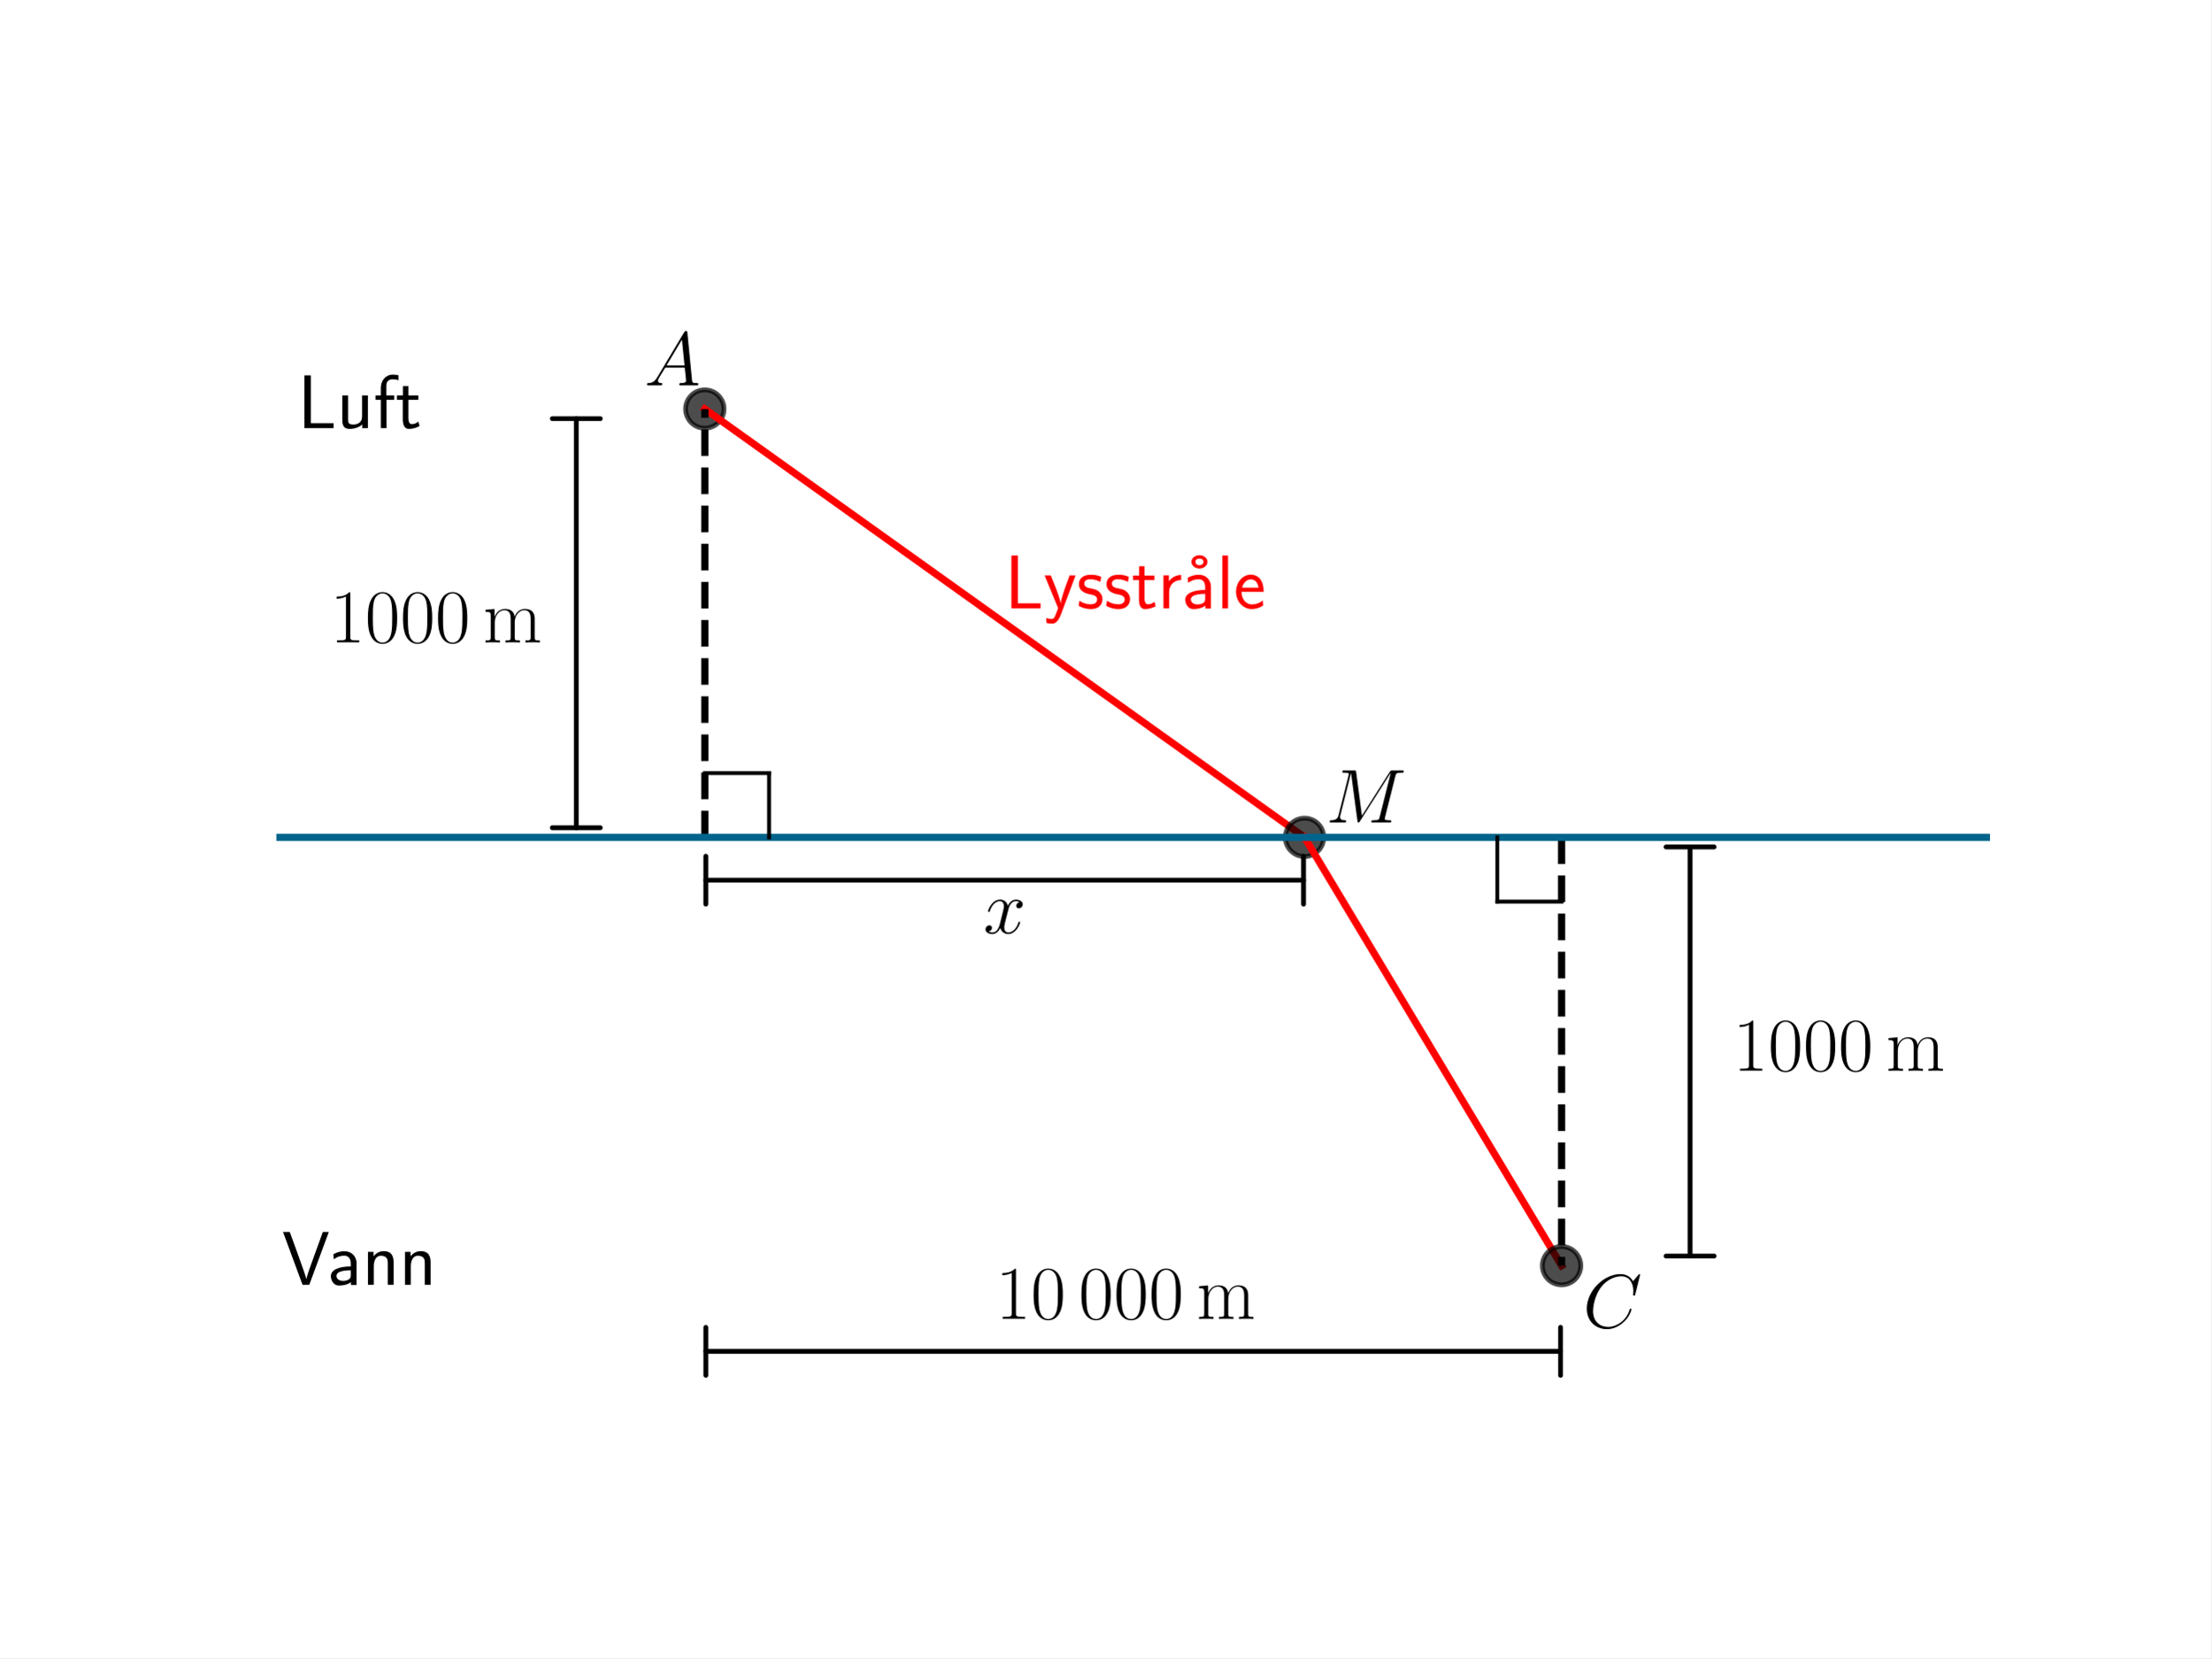
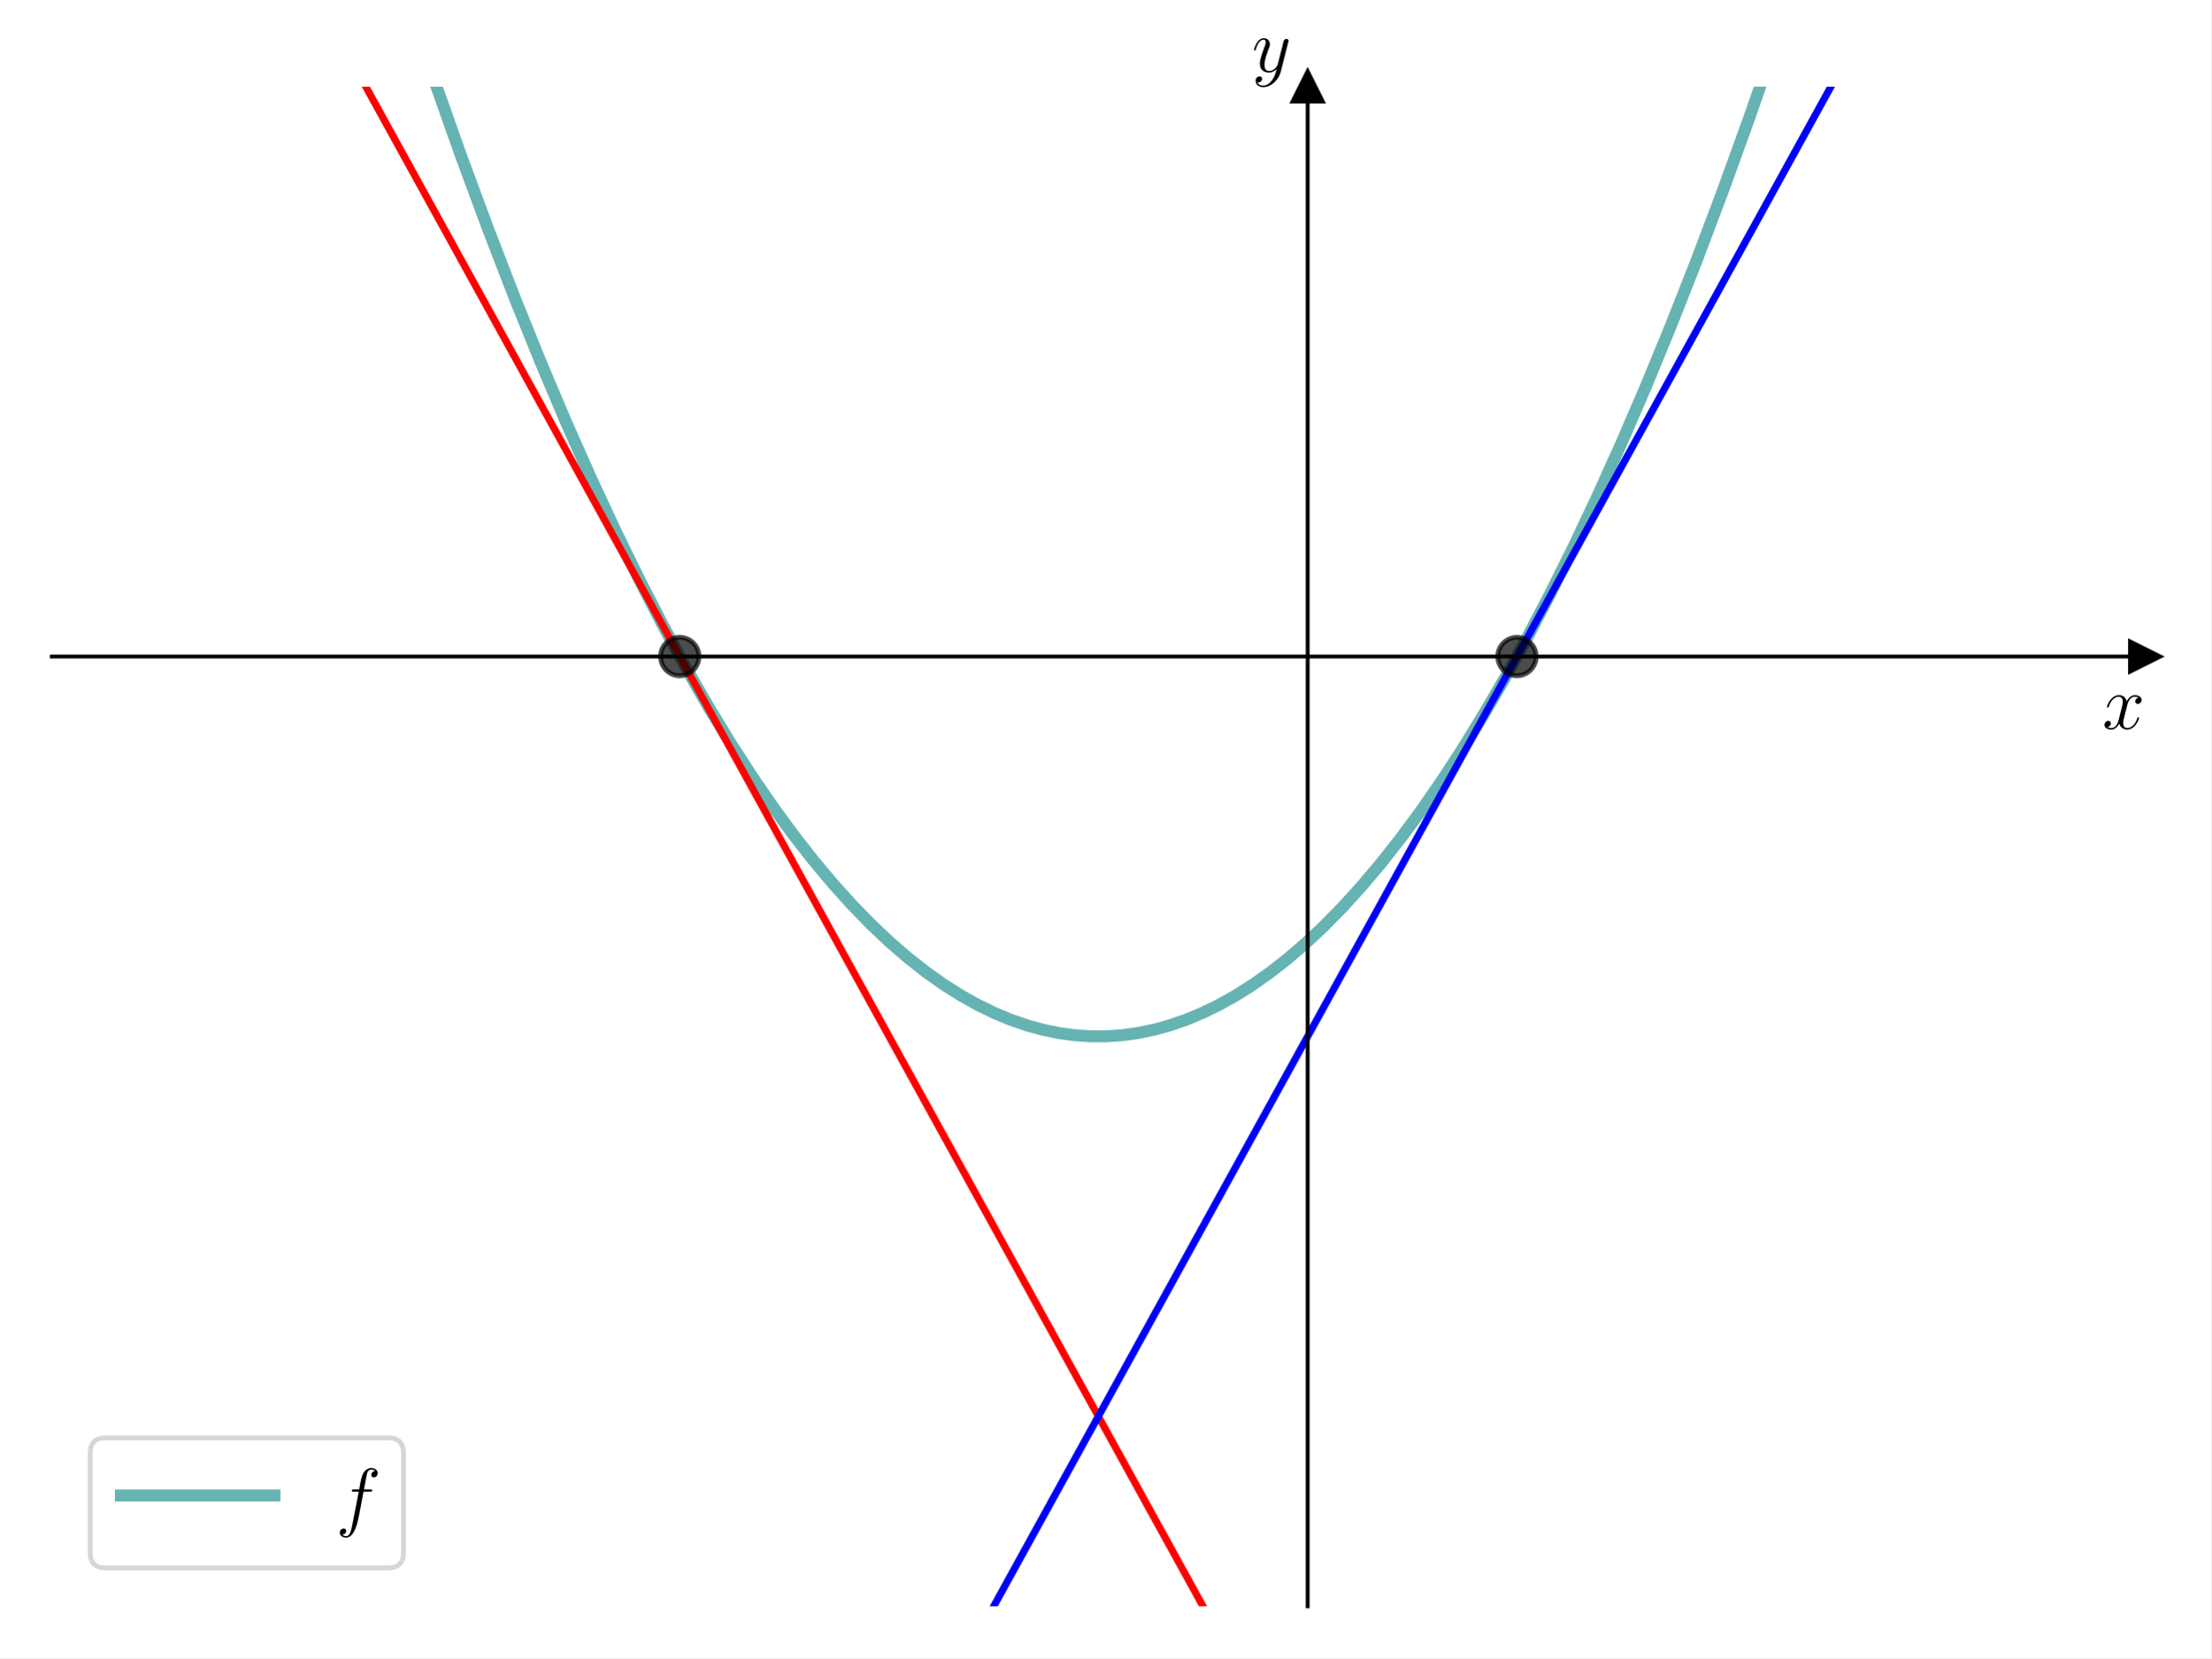
<svg xmlns="http://www.w3.org/2000/svg" xmlns:xlink="http://www.w3.org/1999/xlink" width="460.8pt" height="345.6pt" viewBox="0 0 460.8 345.6" version="1.1">
  <defs>
    <style type="text/css">*{stroke-linejoin: round; stroke-linecap: butt}</style>
  </defs>
  <g id="figure_1">
    <g id="patch_1">
      <path d="M 0 345.6  L 460.8 345.6  L 460.8 0  L 0 0  z " style="fill: #ffffff" />
    </g>
    <g id="axes_1">
+       <g id="patch_2">
+         <path d="M 10.8 334.8  L 447 334.8  L 447 18.065  L 10.8 18.065  z " style="fill: #ffffff" />
+       </g>
+       <g id="matplotlib.axis_1">
+         <g id="text_1">
+           <g transform="translate(438.1306 151.9099) scale(0.16 -0.16)">
+             <defs>
+               <path id="CMMI12-78" d="M 3034 2606  C 2829 2567 2752 2414 2752 2293  C 2752 2139 2874 2088 2963 2088  C 3155 2088 3290 2254 3290 2427  C 3290 2695 2982 2816 2714 2816  C 2323 2816 2106 2433 2048 2312  C 1901 2816 1504 2816 1389 2816  C 736 2816 390 1980 390 1839  C 390 1814 416 1782 461 1782  C 512 1782 525 1820 538 1846  C 755 2555 1184 2689 1370 2689  C 1658 2689 1715 2420 1715 2267  C 1715 2127 1677 1980 1600 1673  L 1382 798  C 1286 415 1101 64 762 64  C 730 64 570 64 435 147  C 666 192 717 383 717 460  C 717 588 621 664 499 664  C 346 664 179 530 179 326  C 179 57 480 -64 755 -64  C 1062 -64 1280 179 1414 441  C 1517 64 1837 -64 2074 -64  C 2726 -64 3072 773 3072 913  C 3072 945 3046 971 3008 971  C 2950 971 2944 939 2925 888  C 2752 326 2381 64 2093 64  C 1869 64 1747 230 1747 492  C 1747 632 1773 734 1875 1156  L 2099 2024  C 2195 2408 2413 2689 2707 2689  C 2720 2689 2899 2689 3034 2606  z " transform="scale(0.015625)" />
+             </defs>
+             <use xlink:href="#CMMI12-78" transform="scale(0.996264)" />
+           </g>
+         </g>
+       </g>
+       <g id="matplotlib.axis_2">
+         <g id="text_2">
+           <g transform="translate(260.9097 14.96506) scale(0.16 -0.16)">
+             <defs>
+               <path id="CMMI12-79" d="M 1683 -700  C 1510 -939 1261 -1152 947 -1152  C 870 -1152 563 -1152 467 -889  C 486 -895 518 -895 531 -895  C 723 -895 851 -729 851 -582  C 851 -435 730 -384 634 -384  C 531 -384 307 -458 307 -759  C 307 -1071 582 -1286 947 -1286  C 1587 -1286 2234 -700 2413 6  L 3040 2485  C 3046 2517 3059 2556 3059 2594  C 3059 2689 2982 2753 2886 2753  C 2829 2753 2694 2727 2643 2535  L 2170 658  C 2138 543 2138 530 2086 460  C 1958 281 1747 64 1440 64  C 1082 64 1050 415 1050 588  C 1050 952 1222 1443 1395 1903  C 1466 2088 1504 2178 1504 2305  C 1504 2574 1312 2816 998 2816  C 410 2816 173 1890 173 1839  C 173 1814 198 1782 243 1782  C 301 1782 307 1807 333 1897  C 486 2433 730 2689 979 2689  C 1037 2689 1146 2689 1146 2478  C 1146 2312 1075 2127 979 1884  C 666 1047 666 837 666 683  C 666 77 1101 -64 1421 -64  C 1606 -64 1837 -6 2061 230  L 2067 224  C 1971 -147 1907 -392 1683 -700  z " transform="scale(0.015625)" />
+             </defs>
+             <use xlink:href="#CMMI12-79" transform="scale(0.996264)" />
+           </g>
+         </g>
+       </g>
      <g id="line2d_1">
        <defs>
-           <path id="m41b29503b5" d="M 0 4  C 1.061 4 2.078 3.579 2.828 2.828  C 3.579 2.078 4 1.061 4 0  C 4 -1.061 3.579 -2.078 2.828 -2.828  C 2.078 -3.579 1.061 -4 0 -4  C -1.061 -4 -2.078 -3.579 -2.828 -2.828  C -3.579 -2.078 -4 -1.061 -4 0  C -4 1.061 -3.579 2.078 -2.828 2.828  C -2.078 3.579 -1.061 4 0 4  z " style="stroke: #000000; stroke-opacity: 0.7" />
+           <path id="m88c64b635b" d="M 3 0  L -3 -3  L -3 3  z " style="stroke: #000000; stroke-linejoin: miter" />
        </defs>
-         <g clip-path="url(#p18b83dd6e8)">
-           <use xlink:href="#m41b29503b5" x="146.88" y="85.248" style="fill-opacity: 0.7; stroke: #000000; stroke-opacity: 0.7" />
+         <g>
+           <use xlink:href="#m88c64b635b" x="447" y="136.84" style="stroke: #000000; stroke-linejoin: miter" />
        </g>
      </g>
      <g id="line2d_2">
-         <path d="M 146.88 85.248  L 271.872 174.528  " clip-path="url(#p18b83dd6e8)" style="fill: none; stroke: #ff0000; stroke-width: 1.5; stroke-linecap: square" />
+         <defs>
+           <path id="mae8073a30a" d="M 0 -3  L -3 3  L 3 3  z " style="stroke: #000000; stroke-linejoin: miter" />
+         </defs>
+         <g>
+           <use xlink:href="#mae8073a30a" x="272.52" y="18.065" style="stroke: #000000; stroke-linejoin: miter" />
+         </g>
      </g>
      <g id="line2d_3">
-         <g clip-path="url(#p18b83dd6e8)">
-           <use xlink:href="#m41b29503b5" x="271.872" y="174.528" style="fill-opacity: 0.7; stroke: #000000; stroke-opacity: 0.7" />
+         <path d="M 84.472 -1  L 90.264 16.058  L 96.016 32.307  L 101.662 47.586  L 107.201 61.932  L 112.633 75.382  L 117.959 87.972  L 123.179 99.738  L 128.292 110.713  L 133.298 120.934  L 138.198 130.431  L 142.992 139.239  L 147.678 147.389  L 152.259 154.912  L 156.733 161.838  L 161.1 168.198  L 165.361 174.02  L 169.515 179.333  L 173.669 184.287  L 177.717 188.769  L 181.658 192.805  L 185.493 196.421  L 189.328 199.732  L 193.056 202.657  L 196.678 205.222  L 200.299 207.514  L 203.815 209.477  L 207.33 211.183  L 210.738 212.592  L 214.147 213.76  L 217.449 214.66  L 220.751 215.333  L 224.053 215.78  L 227.355 215.999  L 230.658 215.992  L 233.96 215.758  L 237.262 215.297  L 240.564 214.609  L 243.866 213.694  L 247.168 212.552  L 250.577 211.135  L 253.985 209.477  L 257.501 207.514  L 261.016 205.293  L 264.638 202.736  L 268.259 199.907  L 271.987 196.709  L 275.822 193.118  L 279.657 189.221  L 283.598 184.896  L 287.646 180.119  L 291.8 174.861  L 295.954 169.244  L 300.215 163.11  L 304.583 156.431  L 309.056 149.177  L 313.637 141.319  L 318.324 132.827  L 323.117 123.668  L 328.017 113.812  L 332.917 103.457  L 337.923 92.36  L 343.036 80.489  L 348.256 67.809  L 353.582 54.286  L 359.014 39.885  L 364.553 24.569  L 370.199 8.302  L 373.328 -1  L 373.328 -1  " clip-path="url(#pc2fa969c6c)" style="fill: none; stroke: #008080; stroke-opacity: 0.6; stroke-width: 2.5; stroke-linecap: square" />
+       </g>
+       <g id="line2d_4">
+         <path d="M 65.728 -1  L 257.21 346.6  L 257.21 346.6  " clip-path="url(#pc2fa969c6c)" style="fill: none; stroke: #ff0000; stroke-width: 1.5; stroke-linecap: square" />
+       </g>
+       <g id="line2d_5">
+         <path d="M 200.59 346.6  L 392.072 -1  L 392.072 -1  " clip-path="url(#pc2fa969c6c)" style="fill: none; stroke: #0000ff; stroke-width: 1.5; stroke-linecap: square" />
+       </g>
+       <g id="line2d_6">
+         <defs>
+           <path id="mfb67c4d63a" d="M 0 4  C 1.061 4 2.078 3.579 2.828 2.828  C 3.579 2.078 4 1.061 4 0  C 4 -1.061 3.579 -2.078 2.828 -2.828  C 2.078 -3.579 1.061 -4 0 -4  C -1.061 -4 -2.078 -3.579 -2.828 -2.828  C -3.579 -2.078 -4 -1.061 -4 0  C -4 1.061 -3.579 2.078 -2.828 2.828  C -2.078 3.579 -1.061 4 0 4  z " style="stroke: #000000; stroke-opacity: 0.7" />
+         </defs>
+         <g clip-path="url(#pc2fa969c6c)">
+           <use xlink:href="#mfb67c4d63a" x="141.66" y="136.84" style="fill-opacity: 0.7; stroke: #000000; stroke-opacity: 0.7" />
        </g>
      </g>
-       <g id="line2d_4">
-         <path d="M 271.872 174.528  L 325.44 263.808  " clip-path="url(#p18b83dd6e8)" style="fill: none; stroke: #ff0000; stroke-width: 1.5; stroke-linecap: square" />
-       </g>
-       <g id="line2d_5">
-         <g clip-path="url(#p18b83dd6e8)">
-           <use xlink:href="#m41b29503b5" x="325.44" y="263.808" style="fill-opacity: 0.7; stroke: #000000; stroke-opacity: 0.7" />
-         </g>
-       </g>
-       <g id="LineCollection_1">
-         <path d="M 146.88 174.528  L 146.88 85.248  " clip-path="url(#p18b83dd6e8)" style="fill: none; stroke-dasharray: 5.55,2.4; stroke-dashoffset: 0; stroke: #000000; stroke-width: 1.5" />
-       </g>
-       <g id="LineCollection_2">
-         <path d="M 325.44 174.528  L 325.44 263.808  " clip-path="url(#p18b83dd6e8)" style="fill: none; stroke-dasharray: 5.55,2.4; stroke-dashoffset: 0; stroke: #000000; stroke-width: 1.5" />
-       </g>
-       <g id="LineCollection_3">
-         <path d="M -1 174.528  L 461.8 174.528  " clip-path="url(#p18b83dd6e8)" style="fill: none; stroke: #00648c; stroke-width: 1.5" />
-       </g>
-       <g id="line2d_6">
-         <path d="M 146.88 161.136  L 160.272 161.136  " clip-path="url(#p18b83dd6e8)" style="fill: none; stroke: #000000; stroke-width: 0.8; stroke-linecap: square" />
-       </g>
      <g id="line2d_7">
-         <path d="M 160.272 161.136  L 160.272 174.528  " clip-path="url(#p18b83dd6e8)" style="fill: none; stroke: #000000; stroke-width: 0.8; stroke-linecap: square" />
-       </g>
-       <g id="line2d_8">
-         <path d="M 325.44 187.92  L 312.048 187.92  " clip-path="url(#p18b83dd6e8)" style="fill: none; stroke: #000000; stroke-width: 0.8; stroke-linecap: square" />
-       </g>
-       <g id="line2d_9">
-         <path d="M 312.048 187.92  L 312.048 174.528  " clip-path="url(#p18b83dd6e8)" style="fill: none; stroke: #000000; stroke-width: 0.8; stroke-linecap: square" />
-       </g>
-       <g id="text_1">
-         <g transform="translate(134.2867 80.30506) scale(0.16 -0.16)">
-           <defs>
-             <path id="CMMI12-41" d="M 1088 691  C 864 314 646 186 339 186  C 269 180 218 180 218 58  C 218 24 250 0 294 0  C 410 0 698 0 813 0  C 998 0 1203 0 1382 0  C 1421 0 1498 0 1498 122  C 1498 180 1446 186 1408 186  C 1261 186 1139 236 1139 388  C 1139 476 1178 546 1261 685  L 1747 1479  L 3379 1479  C 3386 1423 3386 1373 3392 1316  C 3411 1152 3488 495 3488 376  C 3488 186 3162 186 3059 186  C 2989 186 2918 186 2918 70  C 2918 0 2976 0 3014 0  C 3123 0 3251 0 3360 0  L 3725 0  C 4115 0 4397 0 4403 0  C 4448 0 4518 0 4518 122  C 4518 186 4461 186 4365 186  C 4013 186 4006 244 3987 434  L 3597 4404  C 3584 4531 3558 4544 3488 4544  C 3424 4544 3386 4531 3328 4435  L 1088 691  z M 1856 1664  L 3142 3819  L 3360 1664  L 1856 1664  z " transform="scale(0.015625)" />
-           </defs>
-           <use xlink:href="#CMMI12-41" transform="scale(0.996264)" />
-         </g>
-       </g>
-       <g id="text_2">
-         <g style="fill: #ff0000" transform="translate(209.376 126.7885) scale(0.16 -0.16)">
-           <defs>
-             <path id="CMSS17-4c" d="M 1670 414  C 1594 414 1517 414 1440 414  L 1101 414  L 1101 4416  L 563 4416  L 563 0  L 3002 0  L 3002 414  L 1670 414  z " transform="scale(0.015625)" />
-             <path id="CMSS17-79" d="M 2675 2752  L 2176 2752  C 1632 1294 1446 702 1434 383  L 1427 383  C 1408 696 1126 1460 902 2007  L 602 2752  L 83 2752  L 1216 13  C 1146 -178 1043 -465 1011 -529  C 870 -885 774 -885 672 -885  C 646 -885 442 -885 211 -809  L 250 -1229  C 410 -1261 570 -1280 685 -1280  C 845 -1280 1165 -1280 1459 -497  L 2675 2752  z " transform="scale(0.015625)" />
-             <path id="CMSS17-73" d="M 2061 2627  C 1683 2807 1389 2807 1197 2807  C 742 2807 198 2648 198 2003  C 198 1359 902 1218 1094 1179  C 1389 1122 1715 1058 1715 740  C 1715 337 1254 337 1171 337  C 915 337 563 407 243 638  L 166 210  C 531 0 883 -64 1178 -64  C 1965 -64 2163 416 2163 781  C 2163 1094 1984 1305 1862 1401  C 1651 1568 1574 1587 1050 1696  C 960 1709 646 1779 646 2066  C 646 2432 1050 2432 1139 2432  C 1555 2432 1811 2303 1984 2208  L 2061 2627  z " transform="scale(0.015625)" />
-             <path id="CMSS17-74" d="M 1069 2368  L 1901 2368  L 1901 2737  L 1069 2737  L 1069 3520  L 614 3520  L 614 2737  L 109 2737  L 109 2368  L 602 2368  L 602 749  C 602 384 685 -64 1107 -64  C 1427 -64 1722 25 2003 172  L 1901 548  C 1747 414 1562 337 1363 337  C 1082 337 1069 696 1069 856  L 1069 2368  z " transform="scale(0.015625)" />
-             <path id="CMSS17-72" d="M 954 1363  C 954 1965 1395 2368 1958 2368  L 1958 2789  C 1549 2789 1165 2585 934 2253  L 934 2758  L 480 2758  L 480 0  L 954 0  L 954 1363  z " transform="scale(0.015625)" />
-             <path id="CMSS17-17" d="M 2669 3888  C 2669 4180 2381 4446 1997 4446  C 1613 4446 1325 4180 1325 3888  C 1325 3595 1613 3328 1997 3328  C 2381 3328 2669 3595 2669 3888  z M 1997 3615  C 1856 3615 1664 3659 1664 3887  C 1664 4102 1837 4160 1997 4160  C 2138 4160 2330 4115 2330 3887  C 2330 3672 2157 3615 1997 3615  z " transform="scale(0.015625)" />
-             <path id="CMSS17-61" d="M 2406 1791  C 2406 2392 1978 2808 1402 2808  C 1120 2808 813 2757 461 2553  L 499 2135  C 659 2248 934 2432 1395 2432  C 1722 2432 1920 2180 1920 1782  L 1920 1536  C 896 1536 256 1238 256 726  C 256 461 416 -64 947 -64  C 1043 -64 1562 -64 1933 217  L 1933 -19  L 2406 -19  L 2406 1791  z M 1920 816  C 1920 701 1920 548 1728 434  C 1562 325 1350 325 1261 325  C 941 325 723 511 723 744  C 723 1211 1722 1211 1920 1211  L 1920 816  z " transform="scale(0.015625)" />
-             <path id="CMSS17-6c" d="M 947 4416  L 474 4416  L 474 0  L 947 0  L 947 4416  z " transform="scale(0.015625)" />
-             <path id="CMSS17-65" d="M 2502 1377  C 2502 1590 2490 2003 2285 2345  C 2061 2713 1696 2816 1421 2816  C 755 2816 192 2188 192 1375  C 192 582 774 -64 1510 -64  C 1798 -64 2150 19 2470 248  C 2470 274 2458 414 2451 420  C 2451 433 2432 630 2432 656  C 2125 407 1773 325 1517 325  C 1107 325 666 667 646 1377  L 2502 1377  z M 698 1728  C 781 2084 1062 2421 1421 2421  C 1517 2421 1965 2421 2080 1728  L 698 1728  z " transform="scale(0.015625)" />
-           </defs>
-           <use xlink:href="#CMSS17-4c" transform="scale(0.996264)" />
-           <use xlink:href="#CMSS17-79" transform="translate(50.68711 0) scale(0.996264)" />
-           <use xlink:href="#CMSS17-73" transform="translate(93.68725 0) scale(0.996264)" />
-           <use xlink:href="#CMSS17-73" transform="translate(129.6008 0) scale(0.996264)" />
-           <use xlink:href="#CMSS17-74" transform="translate(165.5143 0) scale(0.996264)" />
-           <use xlink:href="#CMSS17-72" transform="translate(199.3459 0) scale(0.996264)" />
-           <use xlink:href="#CMSS17-17" transform="translate(222.6077 0) scale(0.996264)" />
-           <use xlink:href="#CMSS17-61" transform="translate(231.2557 0) scale(0.996264)" />
-           <use xlink:href="#CMSS17-6c" transform="translate(276.1776 0) scale(0.996264)" />
-           <use xlink:href="#CMSS17-65" transform="translate(298.3583 0) scale(0.996264)" />
-         </g>
-       </g>
-       <g id="text_3">
-         <g transform="translate(276.336 171.4285) scale(0.16 -0.16)">
-           <defs>
-             <path id="CMMI12-4d" d="M 5811 3886  C 5869 4103 5882 4167 6336 4167  C 6458 4167 6515 4167 6515 4288  C 6515 4352 6470 4352 6349 4352  L 5581 4352  C 5421 4352 5414 4346 5344 4243  L 3008 562  L 2528 4211  C 2509 4352 2502 4352 2336 4352  L 1542 4352  C 1421 4352 1363 4352 1363 4231  C 1363 4167 1421 4167 1517 4167  C 1907 4167 1907 4116 1907 4046  C 1907 4034 1907 3995 1882 3899  L 1062 634  C 986 327 838 186 410 186  C 390 186 314 186 314 73  C 314 0 371 0 397 0  C 525 0 851 0 979 0  L 1286 0  C 1376 0 1485 0 1574 0  C 1619 0 1690 0 1690 122  C 1690 180 1626 186 1600 186  C 1389 186 1184 224 1184 454  C 1184 518 1184 524 1210 613  L 2093 4129  L 2099 4129  L 2630 172  C 2650 19 2656 0 2714 0  C 2784 0 2816 51 2848 109  L 5421 4161  L 5427 4161  L 4499 473  C 4442 250 4429 186 3981 186  C 3859 186 3795 186 3795 70  C 3795 0 3853 0 3891 0  C 4000 0 4128 0 4237 0  L 4992 0  C 5101 0 5235 0 5344 0  C 5395 0 5466 0 5466 122  C 5466 186 5408 186 5312 186  C 4922 186 4922 234 4922 294  C 4922 301 4922 345 4934 396  L 5811 3886  z " transform="scale(0.015625)" />
-           </defs>
-           <use xlink:href="#CMMI12-4d" transform="scale(0.996264)" />
-         </g>
-       </g>
-       <g id="text_4">
-         <g transform="translate(329.904 276.7211) scale(0.16 -0.16)">
-           <defs>
-             <path id="CMMI12-43" d="M 4781 4423  C 4781 4480 4736 4480 4723 4480  C 4710 4480 4685 4480 4634 4416  L 4192 3882  C 3968 4264 3616 4480 3136 4480  C 1754 4480 320 3088 320 1595  C 320 533 1069 -128 2003 -128  C 2515 -128 2963 88 3334 400  C 3891 863 4058 1481 4058 1531  C 4058 1588 4006 1588 3987 1588  C 3930 1588 3923 1550 3910 1524  C 3616 534 2752 57 2112 57  C 1434 57 845 489 845 1391  C 845 1595 909 2700 1632 3532  C 1984 3939 2586 4295 3194 4295  C 3898 4295 4211 3717 4211 3068  C 4211 2903 4192 2764 4192 2738  C 4192 2681 4256 2681 4275 2681  C 4346 2681 4352 2687 4378 2801  L 4781 4423  z " transform="scale(0.015625)" />
-           </defs>
-           <use xlink:href="#CMMI12-43" transform="scale(0.996264)" />
-         </g>
-       </g>
-       <g id="text_5">
-         <g transform="translate(68.75271 133.8731) scale(0.16 -0.16)">
-           <defs>
-             <path id="CMR17-31" d="M 1702 4058  C 1702 4192 1696 4192 1606 4192  C 1357 3916 979 3827 621 3827  C 602 3827 570 3827 563 3808  C 557 3795 557 3782 557 3648  C 755 3648 1088 3686 1344 3839  L 1344 461  C 1344 236 1331 160 781 160  L 589 160  L 589 0  C 896 0 1216 0 1523 0  C 1830 0 2150 0 2458 0  L 2458 160  L 2266 160  C 1715 160 1702 230 1702 458  L 1702 4058  z " transform="scale(0.015625)" />
-             <path id="CMR17-30" d="M 2688 2025  C 2688 2416 2682 3080 2413 3591  C 2176 4039 1798 4198 1466 4198  C 1158 4198 768 4058 525 3597  C 269 3118 243 2524 243 2025  C 243 1661 250 1106 448 619  C 723 -39 1216 -128 1466 -128  C 1760 -128 2208 -7 2470 600  C 2662 1042 2688 1559 2688 2025  z M 1466 -26  C 1056 -26 813 325 723 812  C 653 1188 653 1738 653 2096  C 653 2588 653 2997 736 3387  C 858 3929 1216 4096 1466 4096  C 1728 4096 2067 3923 2189 3400  C 2272 3036 2278 2607 2278 2096  C 2278 1680 2278 1169 2202 792  C 2067 95 1690 -26 1466 -26  z " transform="scale(0.015625)" />
-             <path id="CMR17-6d" d="M 4326 1933  C 4326 2252 4269 2790 3507 2790  C 3072 2790 2771 2496 2656 2151  L 2650 2151  C 2573 2676 2195 2790 1837 2790  C 1331 2790 1069 2400 973 2144  L 966 2144  L 966 2790  L 211 2720  L 211 2554  C 589 2554 646 2515 646 2208  L 646 428  C 646 184 621 153 211 153  L 211 -13  C 365 0 646 0 813 0  C 979 0 1267 0 1421 -13  L 1421 153  C 1011 153 986 178 986 428  L 986 1658  C 986 2247 1344 2688 1792 2688  C 2266 2688 2317 2266 2317 1958  L 2317 428  C 2317 184 2291 153 1882 153  L 1882 -13  C 2035 0 2317 0 2483 0  C 2650 0 2938 0 3091 -13  L 3091 153  C 2682 153 2656 178 2656 428  L 2656 1658  C 2656 2247 3014 2688 3462 2688  C 3936 2688 3987 2266 3987 1958  L 3987 428  C 3987 184 3962 153 3552 153  L 3552 -13  C 3706 0 3987 0 4154 0  C 4320 0 4608 0 4762 -13  L 4762 153  C 4352 153 4326 178 4326 428  L 4326 1933  z " transform="scale(0.015625)" />
-           </defs>
-           <use xlink:href="#CMR17-31" transform="scale(0.996264)" />
-           <use xlink:href="#CMR17-30" transform="translate(45.69048 0) scale(0.996264)" />
-           <use xlink:href="#CMR17-30" transform="translate(91.38095 0) scale(0.996264)" />
-           <use xlink:href="#CMR17-30" transform="translate(137.0714 0) scale(0.996264)" />
-           <use xlink:href="#CMR17-6d" transform="translate(199.3663 0) scale(0.996264)" />
-         </g>
-       </g>
-       <g id="patch_2">
-         <path d="M 120.096 87.251  Q 120.096 129.889 120.096 172.528  " style="fill: none; stroke: #000000; stroke-linecap: round" />
-         <path d="M 125.096 87.251  L 125.096 87.251  L 115.096 87.251  L 115.096 87.251  " style="fill: none; stroke: #000000; stroke-linecap: round" />
-         <path d="M 115.096 172.528  L 115.096 172.528  L 125.096 172.528  L 125.096 172.528  " style="fill: none; stroke: #000000; stroke-linecap: round" />
-       </g>
-       <g id="text_6">
-         <g transform="translate(361.152 223.1531) scale(0.16 -0.16)">
-           <use xlink:href="#CMR17-31" transform="scale(0.996264)" />
-           <use xlink:href="#CMR17-30" transform="translate(45.69048 0) scale(0.996264)" />
-           <use xlink:href="#CMR17-30" transform="translate(91.38095 0) scale(0.996264)" />
-           <use xlink:href="#CMR17-30" transform="translate(137.0714 0) scale(0.996264)" />
-           <use xlink:href="#CMR17-6d" transform="translate(199.3663 0) scale(0.996264)" />
+         <g clip-path="url(#pc2fa969c6c)">
+           <use xlink:href="#mfb67c4d63a" x="316.14" y="136.84" style="fill-opacity: 0.7; stroke: #000000; stroke-opacity: 0.7" />
        </g>
      </g>
      <g id="patch_3">
-         <path d="M 352.224 261.805  Q 352.224 219.167 352.224 176.528  " style="fill: none; stroke: #000000; stroke-linecap: round" />
-         <path d="M 347.224 261.805  L 347.224 261.805  L 357.224 261.805  L 357.224 261.805  " style="fill: none; stroke: #000000; stroke-linecap: round" />
-         <path d="M 357.224 176.528  L 357.224 176.528  L 347.224 176.528  L 347.224 176.528  " style="fill: none; stroke: #000000; stroke-linecap: round" />
-       </g>
-       <g id="text_7">
-         <g transform="translate(204.9413 194.5256) scale(0.16 -0.16)">
-           <defs>
-             <path id="CMMI12-78" d="M 3034 2606  C 2829 2567 2752 2414 2752 2293  C 2752 2139 2874 2088 2963 2088  C 3155 2088 3290 2254 3290 2427  C 3290 2695 2982 2816 2714 2816  C 2323 2816 2106 2433 2048 2312  C 1901 2816 1504 2816 1389 2816  C 736 2816 390 1980 390 1839  C 390 1814 416 1782 461 1782  C 512 1782 525 1820 538 1846  C 755 2555 1184 2689 1370 2689  C 1658 2689 1715 2420 1715 2267  C 1715 2127 1677 1980 1600 1673  L 1382 798  C 1286 415 1101 64 762 64  C 730 64 570 64 435 147  C 666 192 717 383 717 460  C 717 588 621 664 499 664  C 346 664 179 530 179 326  C 179 57 480 -64 755 -64  C 1062 -64 1280 179 1414 441  C 1517 64 1837 -64 2074 -64  C 2726 -64 3072 773 3072 913  C 3072 945 3046 971 3008 971  C 2950 971 2944 939 2925 888  C 2752 326 2381 64 2093 64  C 1869 64 1747 230 1747 492  C 1747 632 1773 734 1875 1156  L 2099 2024  C 2195 2408 2413 2689 2707 2689  C 2720 2689 2899 2689 3034 2606  z " transform="scale(0.015625)" />
-           </defs>
-           <use xlink:href="#CMMI12-78" transform="scale(0.996264)" />
-         </g>
+         <path d="M 272.52 334.8  L 272.52 18.065  " style="fill: none; stroke: #000000; stroke-width: 0.8; stroke-linejoin: miter; stroke-linecap: square" />
      </g>
      <g id="patch_4">
-         <path d="M 271.661 183.456  Q 209.376 183.456 147.091 183.456  " style="fill: none; stroke: #000000; stroke-linecap: round" />
-         <path d="M 271.661 188.456  L 271.661 188.456  L 271.661 178.456  L 271.661 178.456  " style="fill: none; stroke: #000000; stroke-linecap: round" />
-         <path d="M 147.091 178.456  L 147.091 178.456  L 147.091 188.456  L 147.091 188.456  " style="fill: none; stroke: #000000; stroke-linecap: round" />
+         <path d="M 447 334.8  L 447 18.065  " style="fill: none" />
      </g>
      <g id="patch_5">
-         <path d="M 325.227 281.664  Q 236.16 281.664 147.093 281.664  " style="fill: none; stroke: #000000; stroke-linecap: round" />
-         <path d="M 325.227 286.664  L 325.227 286.664  L 325.227 276.664  L 325.227 276.664  " style="fill: none; stroke: #000000; stroke-linecap: round" />
-         <path d="M 147.093 276.664  L 147.093 276.664  L 147.093 286.664  L 147.093 286.664  " style="fill: none; stroke: #000000; stroke-linecap: round" />
+         <path d="M 10.8 136.84  L 447 136.84  " style="fill: none; stroke: #000000; stroke-width: 0.8; stroke-linejoin: miter; stroke-linecap: square" />
      </g>
-       <g id="text_8">
-         <g transform="translate(207.49 274.8776) scale(0.16 -0.16)">
-           <use xlink:href="#CMR17-31" transform="scale(0.996264)" />
-           <use xlink:href="#CMR17-30" transform="translate(45.69048 0) scale(0.996264)" />
-           <use xlink:href="#CMR17-30" transform="translate(107.9854 0) scale(0.996264)" />
-           <use xlink:href="#CMR17-30" transform="translate(153.6758 0) scale(0.996264)" />
-           <use xlink:href="#CMR17-30" transform="translate(199.3663 0) scale(0.996264)" />
-           <use xlink:href="#CMR17-6d" transform="translate(261.6612 0) scale(0.996264)" />
+       <g id="patch_6">
+         <path d="M 10.8 18.065  L 447 18.065  " style="fill: none" />
+       </g>
+       <g id="legend_1">
+         <g id="patch_7">
+           <path d="M 22 326.8  L 80.893 326.8  Q 84.093 326.8 84.093 323.6  L 84.093 302.901  Q 84.093 299.701 80.893 299.701  L 22 299.701  Q 18.8 299.701 18.8 302.901  L 18.8 323.6  Q 18.8 326.8 22 326.8  z " style="fill: #ffffff; opacity: 0.8; stroke: #cccccc; stroke-linejoin: miter" />
        </g>
-       </g>
-       <g id="text_9">
-         <g transform="translate(62.03427 89.23306) scale(0.16 -0.16)">
-           <defs>
-             <path id="CMSS17-75" d="M 2618 2739  L 2131 2739  L 2131 972  C 2131 498 1786 306 1421 306  C 998 306 960 447 960 709  L 960 2739  L 474 2739  L 474 678  C 474 179 646 -64 1088 -64  C 1306 -64 1798 -13 2144 306  L 2144 0  L 2618 0  L 2618 2739  z " transform="scale(0.015625)" />
-             <path id="CMSS17-66" d="M 1075 2368  L 1722 2368  L 1722 2737  L 1062 2737  L 1062 3559  C 1062 4014 1408 4092 1606 4092  C 1670 4092 1850 4092 2080 4009  L 2080 4429  C 1933 4461 1754 4480 1613 4480  C 1018 4480 602 3993 602 3359  L 602 2737  L 160 2737  L 160 2368  L 602 2368  L 602 0  L 1075 0  L 1075 2368  z " transform="scale(0.015625)" />
-           </defs>
-           <use xlink:href="#CMSS17-4c" transform="scale(0.996264)" />
-           <use xlink:href="#CMSS17-75" transform="translate(50.68711 0) scale(0.996264)" />
-           <use xlink:href="#CMSS17-66" transform="translate(98.89205 0) scale(0.996264)" />
-           <use xlink:href="#CMSS17-74" transform="translate(127.5187 0) scale(0.996264)" />
+         <g id="line2d_8">
+           <path d="M 25.2 311.701  L 41.2 311.701  L 57.2 311.701  " style="fill: none; stroke: #008080; stroke-opacity: 0.6; stroke-width: 2.5; stroke-linecap: square" />
        </g>
-       </g>
-       <g id="text_10">
-         <g transform="translate(58.77338 267.7931) scale(0.16 -0.16)">
-           <defs>
-             <path id="CMSS17-56" d="M 3910 4416  L 3411 4416  L 2304 1362  C 2272 1273 2074 688 2035 484  L 2029 484  C 1978 726 1773 1292 1664 1604  L 922 3672  L 646 4416  L 83 4416  L 1715 0  L 2278 0  L 3910 4416  z " transform="scale(0.015625)" />
-             <path id="CMSS17-6e" d="M 2618 1877  C 2618 2283 2522 2816 1798 2816  C 1389 2816 1120 2606 941 2389  L 941 2758  L 474 2758  L 474 0  L 960 0  L 960 1559  C 960 1964 1114 2428 1549 2428  C 2112 2428 2131 2048 2131 1829  L 2131 0  L 2618 0  L 2618 1877  z " transform="scale(0.015625)" />
-           </defs>
-           <use xlink:href="#CMSS17-56" transform="scale(0.996264)" />
-           <use xlink:href="#CMSS17-61" transform="translate(59.6154 0) scale(0.996264)" />
-           <use xlink:href="#CMSS17-6e" transform="translate(104.5373 0) scale(0.996264)" />
-           <use xlink:href="#CMSS17-6e" transform="translate(152.7423 0) scale(0.996264)" />
+         <g id="text_3">
+           <g transform="translate(70 317.3005) scale(0.16 -0.16)">
+             <defs>
+               <path id="CMMI12-66" d="M 2854 2566  C 2982 2566 3034 2566 3034 2688  C 3034 2752 2982 2752 2867 2752  L 2349 2752  C 2470 3429 2560 3897 2611 4107  C 2650 4265 2784 4416 2950 4416  C 3085 4416 3219 4358 3283 4298  C 3034 4272 2957 4082 2957 3969  C 2957 3837 3053 3759 3174 3759  C 3302 3759 3494 3870 3494 4119  C 3494 4393 3226 4544 2944 4544  C 2669 4544 2400 4334 2272 4078  C 2157 3848 2093 3611 1946 2752  L 1517 2752  C 1395 2752 1331 2752 1331 2637  C 1331 2566 1370 2566 1498 2566  L 1907 2566  C 1792 1976 1530 542 1382 -137  C 1274 -689 1178 -1152 858 -1152  C 838 -1152 653 -1152 538 -1031  C 864 -1005 864 -726 864 -720  C 864 -593 768 -517 646 -517  C 518 -517 326 -625 326 -867  C 326 -1140 608 -1280 858 -1280  C 1510 -1280 1779 -118 1850 199  C 1965 688 2278 2376 2310 2566  L 2854 2566  z " transform="scale(0.015625)" />
+             </defs>
+             <use xlink:href="#CMMI12-66" transform="scale(0.996264)" />
+           </g>
        </g>
      </g>
    </g>
  </g>
  <defs>
-     <clipPath id="p18b83dd6e8">
-       <rect x="57.6" y="41.472" width="357.12" height="266.112" />
+     <clipPath id="pc2fa969c6c">
+       <rect x="10.8" y="18.065" width="436.2" height="316.735" />
    </clipPath>
  </defs>
</svg>
